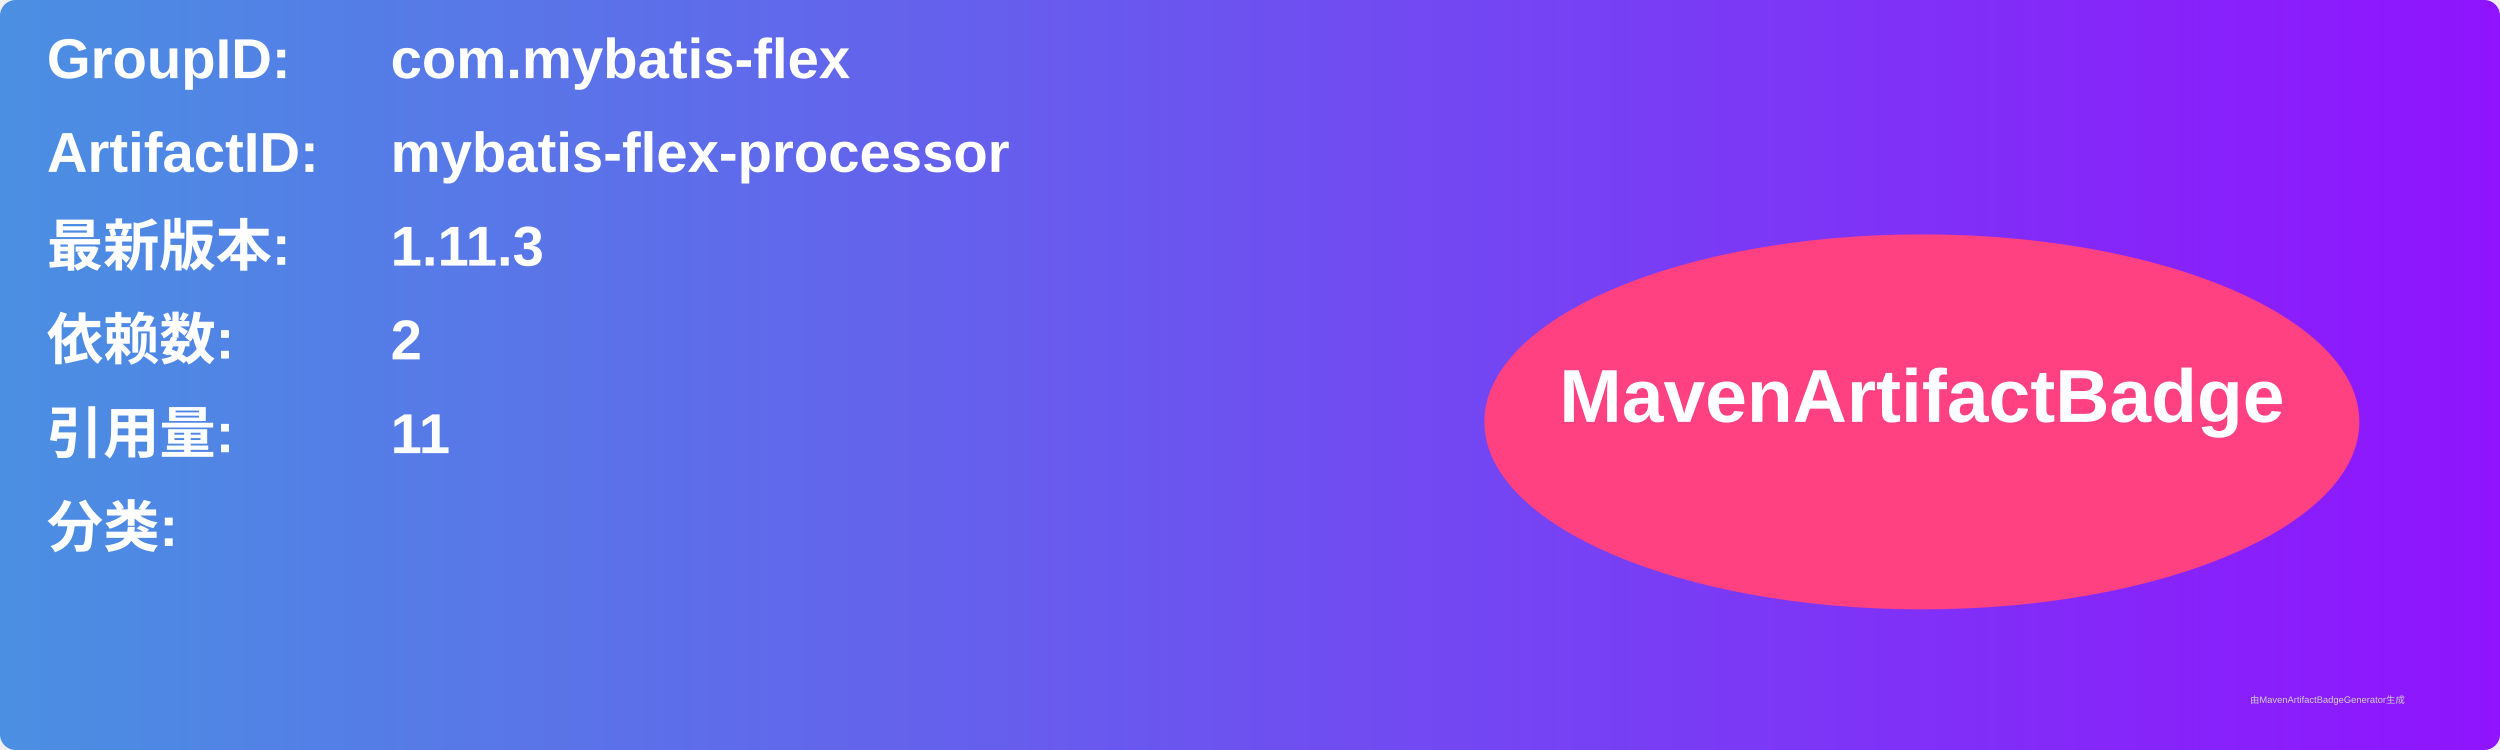
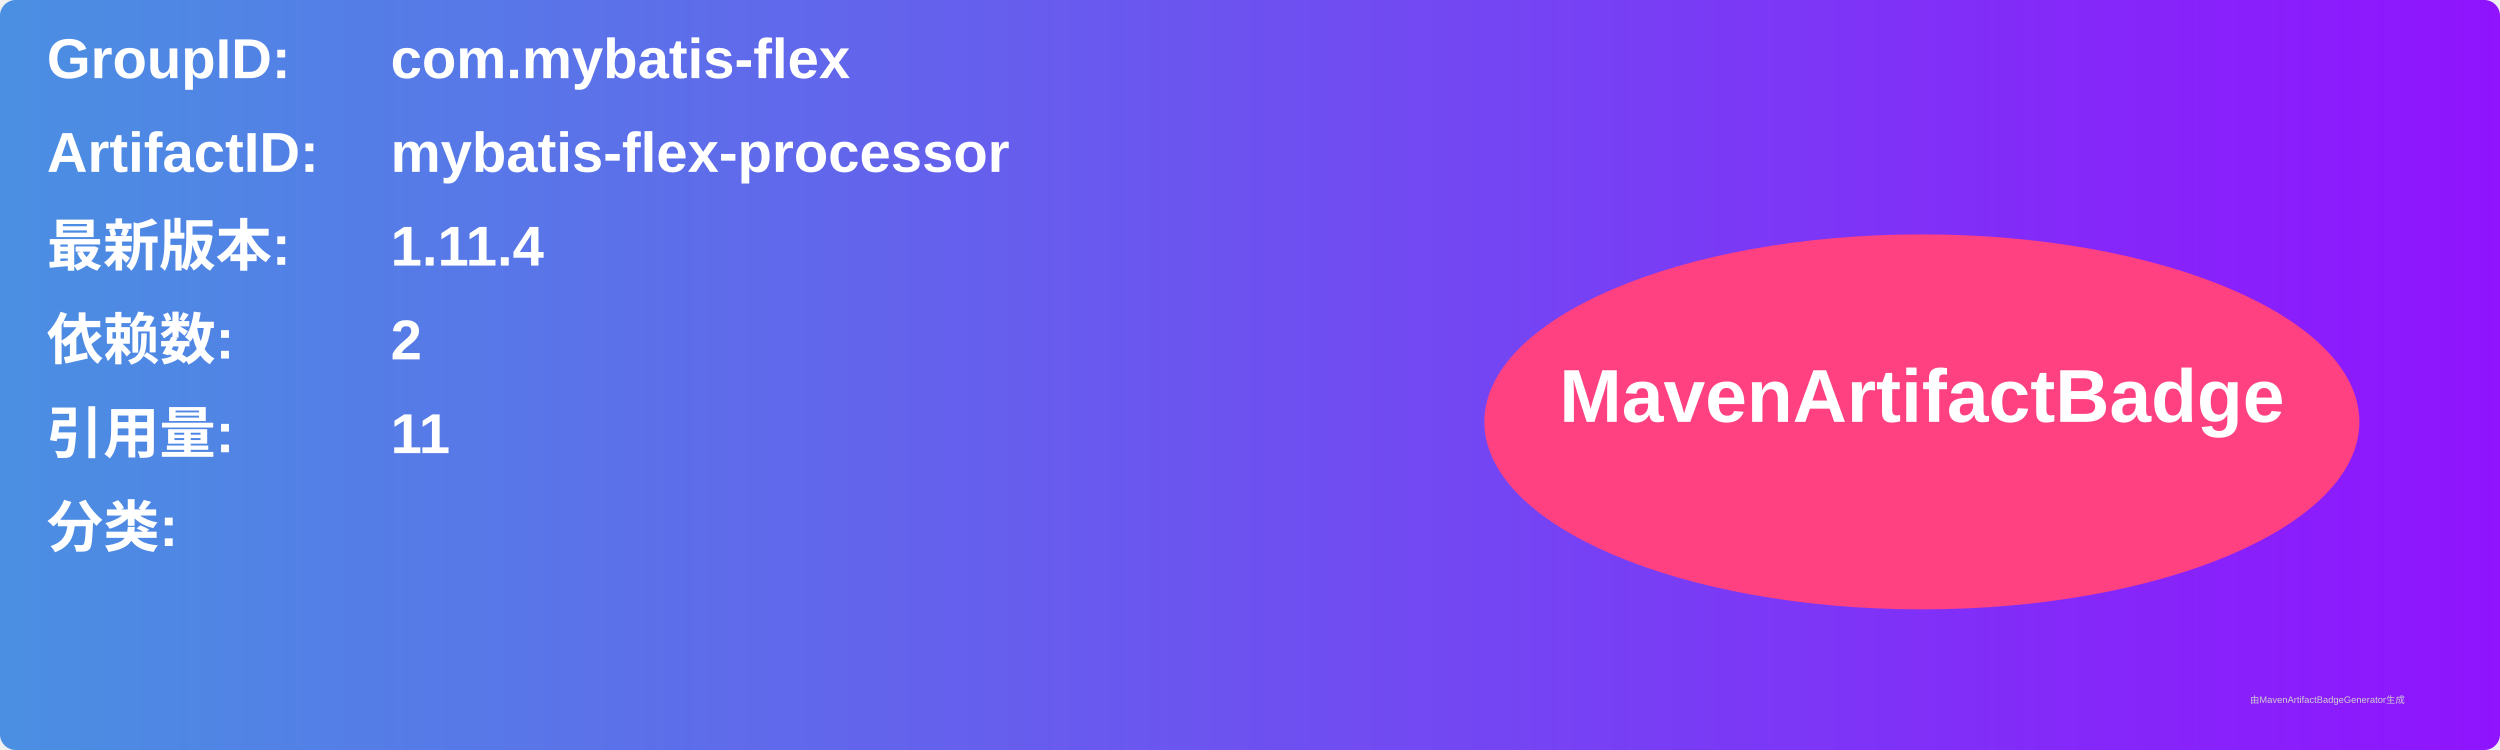
<svg xmlns="http://www.w3.org/2000/svg" width="800" height="240" viewBox="0 0 800 240">
  <linearGradient id="grad" x1="0%" y1="0%" x2="100%" y2="0%">
    <stop offset="0%" stop-color="#4a90e2" />
    <stop offset="100%" stop-color="#9013fe" />
  </linearGradient>
  <rect width="100%" height="100%" rx="5" ry="5" fill="url(#grad)" />
  <g transform="translate(15, 15)">
    <text x="0" y="10" font-family="Arial" font-size="18" fill="white" font-weight="bold" width="260">GroupID:</text>
    <text x="110" y="10" font-family="Arial" font-size="18" fill="white" font-weight="bold" width="460">com.mybatis-flex</text>
    <text x="0" y="40" font-family="Arial" font-size="18" fill="white" font-weight="bold" width="260">ArtifactID:</text>
    <text x="110" y="40" font-family="Arial" font-size="18" fill="white" font-weight="bold" width="460">mybatis-flex-processor</text>
    <text x="0" y="70" font-family="Arial" font-size="18" fill="white" font-weight="bold">最新版本:</text>
    <text x="110" y="70" font-family="Arial" font-size="18" fill="white" font-weight="bold">
-       <tspan font-weight="bold">1.11.3</tspan>
+       <tspan font-weight="bold">1.11.4</tspan>
    </text>
    <text x="0" y="100" font-family="Arial" font-size="18" fill="white" font-weight="bold">依赖数: </text>
    <text x="110" y="100" font-family="Arial" font-size="18" fill="white">
      <tspan font-weight="bold">2</tspan>
    </text>
    <text x="0" y="130" font-family="Arial" font-size="18" fill="white" font-weight="bold">引用量: </text>
    <text x="110" y="130" font-family="Arial" font-size="18" fill="white">
      <tspan font-weight="bold">11</tspan>
    </text>
    <text x="0" y="160" font-family="Arial" font-size="18" fill="white" font-weight="bold">分类:</text>
    <text x="10" y="190" font-family="Arial" font-size="10" fill="white">
      <tspan font-weight="bold" />
    </text>
    <ellipse cx="600" cy="120" rx="140" ry="60" fill="#ff4081" />
    <text x="600" y="120" text-anchor="middle" font-family="Arial" font-size="24" fill="white" font-weight="bold">MavenArtifactBadge</text>
  </g>
  <text x="720" y="225" font-family="Arial" font-size="3" fill="#d0d0d0">由MavenArtifactBadgeGenerator生成</text>
</svg>
